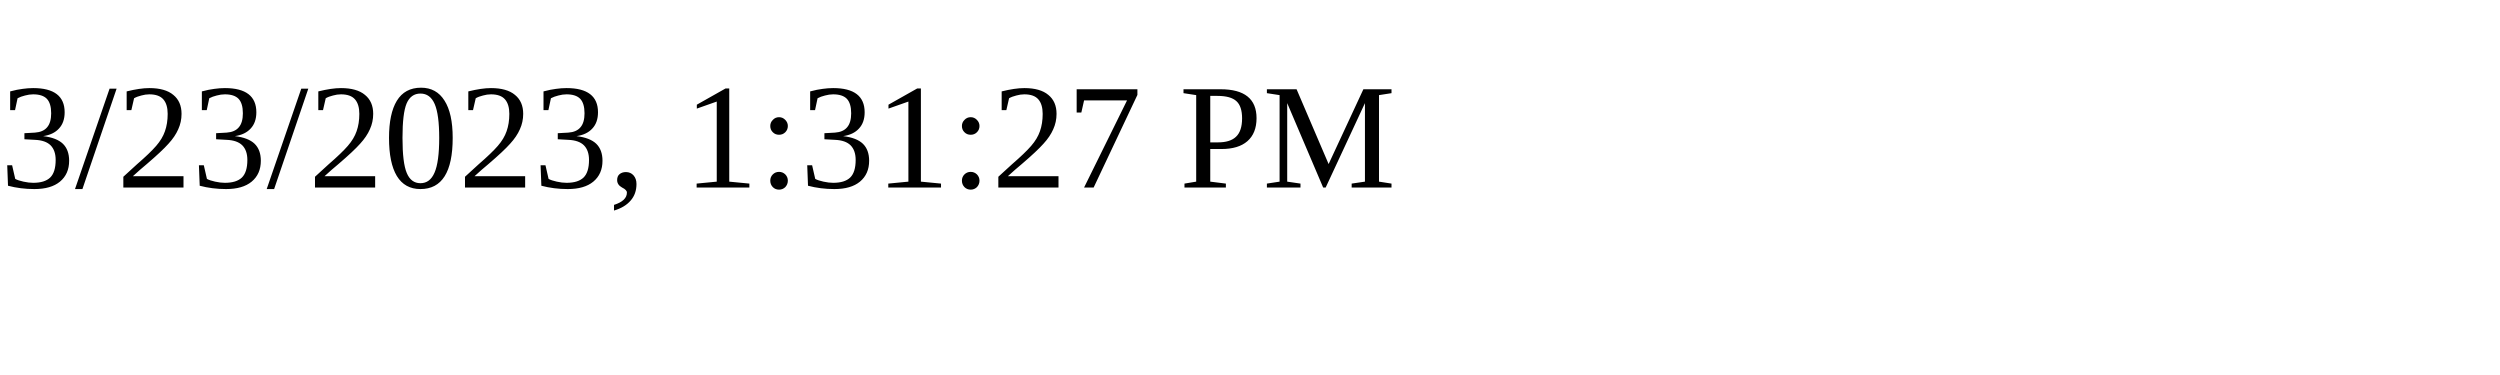
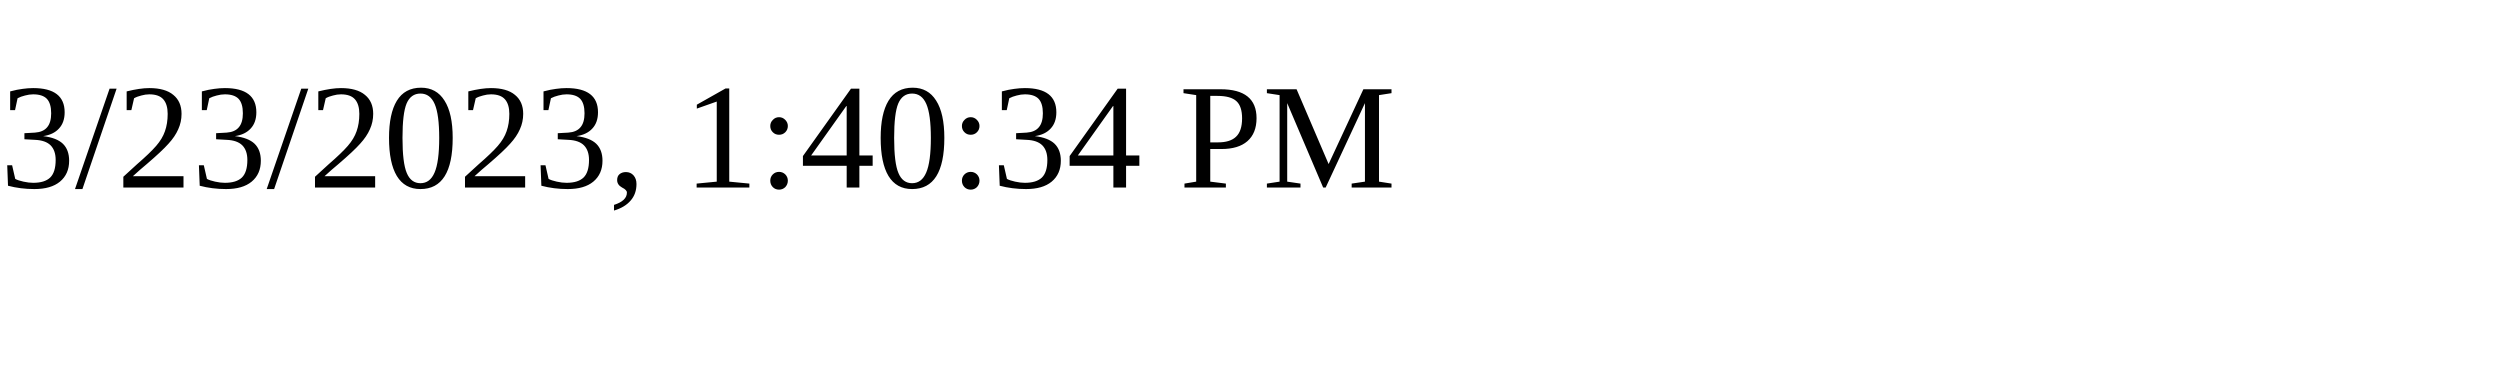
<svg xmlns="http://www.w3.org/2000/svg" height="30" width="200">
-   <text x="0" y="15">3/23/2023, 1:31:27 PM</text>
+   <text x="0" y="15">3/23/2023, 1:40:34 PM</text>
</svg>
